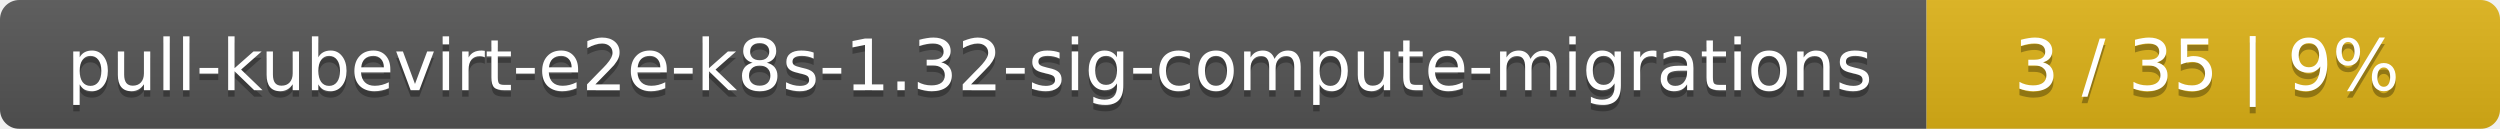
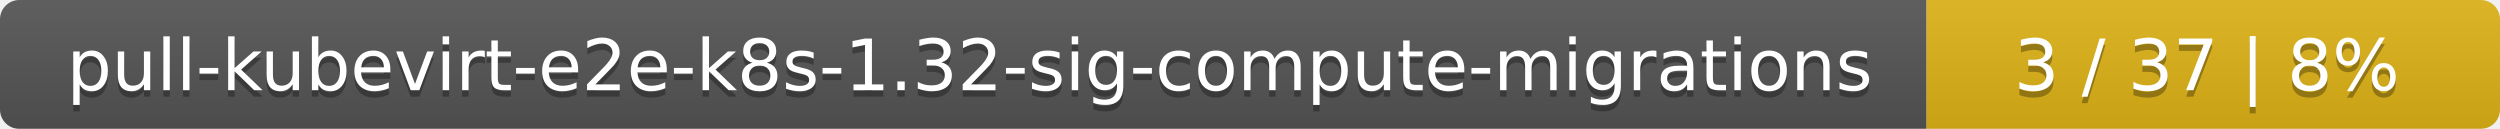
<svg xmlns="http://www.w3.org/2000/svg" width="388" height="20">
  <linearGradient id="smooth" x2="0" y2="100%">
    <stop offset="0" stop-color="#bbb" stop-opacity=".1" />
    <stop offset="1" stop-opacity=".1" />
  </linearGradient>
  <mask id="round">
    <rect width="388" height="20" rx="3" fill="#fff" />
  </mask>
  <g mask="url(#round)">
    <rect width="299" height="20" fill="#555" />
    <rect x="299" width="89" height="20" fill="#dfb317" />
    <rect width="388" height="20" fill="url(#smooth)" />
  </g>
  <g fill="#fff" text-anchor="middle" font-family="DejaVu Sans,Verdana,Geneva,sans-serif" font-size="11">
    <text x="150.5" y="15" fill="#010101" fill-opacity=".3">pull-kubevirt-e2e-k8s-1.32-sig-compute-migrations</text>
    <text x="150.5" y="14">pull-kubevirt-e2e-k8s-1.32-sig-compute-migrations</text>
-     <text x="342.5" y="15" fill="#010101" fill-opacity=".3">3 / 35    |    9%</text>
-     <text x="342.5" y="14">3 / 35    |    9%</text>
+     <text x="342.5" y="15" fill="#010101" fill-opacity=".3">3 / 37    |    8%</text>
+     <text x="342.5" y="14">3 / 37    |    8%</text>
  </g>
</svg>
